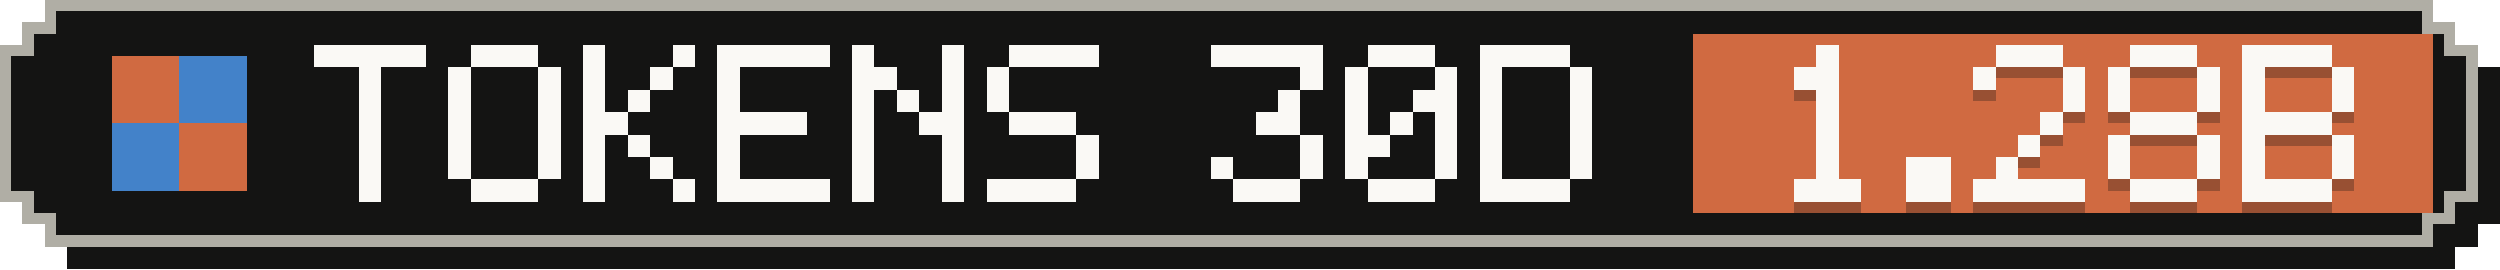
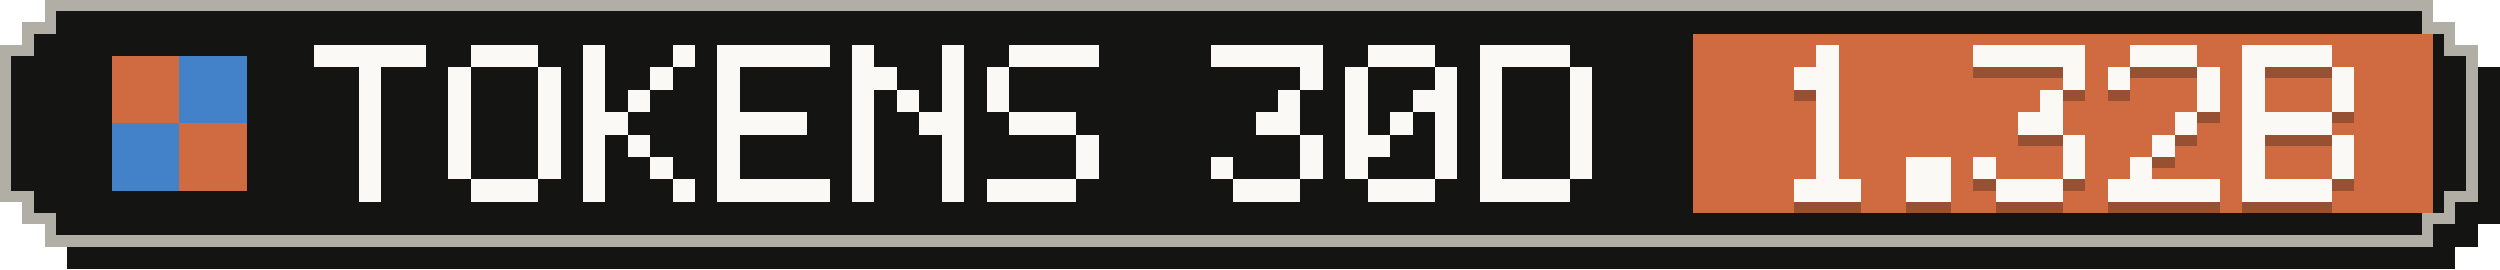
- <svg xmlns="http://www.w3.org/2000/svg" width="223" height="24" viewBox="0 0 223 24" role="img" aria-label="Tokens, last 30 days: 1.28B">
+ <svg xmlns="http://www.w3.org/2000/svg" width="223" height="24" viewBox="0 0 223 24" role="img" aria-label="Tokens, last 30 days: 1.32B">
  <g shape-rendering="crispEdges">
    <path fill="#141413" d="M6,2 H219 V4 H221 V6 H223 V20 H221 V22 H219 V24 H6 V22 H4 V20 H2 V6 H4 V4 H6 Z" />
    <path fill="#b0aea5" d="M4,0 H217 V2 H219 V4 H221 V18 H219 V20 H217 V22 H4 V20 H2 V18 H0 V4 H2 V2 H4 Z" />
    <path fill="#141413" d="M5,1 H216 V3 H218 V5 H220 V17 H218 V19 H216 V21 H5 V19 H3 V17 H1 V5 H3 V3 H5 Z" />
    <rect fill="#d06a41" x="151" y="3" width="66" height="16" />
    <g fill="#d06a41">
      <rect x="10" y="5" width="6" height="6" />
      <rect x="16" y="11" width="6" height="6" />
    </g>
    <g fill="#4382c9">
      <rect x="16" y="5" width="6" height="6" />
      <rect x="10" y="11" width="6" height="6" />
    </g>
    <g fill="#faf9f5">
      <rect x="28" y="4" width="10" height="2" />
      <rect x="32" y="6" width="2" height="2" />
      <rect x="32" y="8" width="2" height="2" />
      <rect x="32" y="10" width="2" height="2" />
      <rect x="32" y="12" width="2" height="2" />
      <rect x="32" y="14" width="2" height="2" />
      <rect x="32" y="16" width="2" height="2" />
      <rect x="42" y="4" width="6" height="2" />
      <rect x="40" y="6" width="2" height="2" />
      <rect x="48" y="6" width="2" height="2" />
      <rect x="40" y="8" width="2" height="2" />
      <rect x="48" y="8" width="2" height="2" />
      <rect x="40" y="10" width="2" height="2" />
      <rect x="48" y="10" width="2" height="2" />
      <rect x="40" y="12" width="2" height="2" />
      <rect x="48" y="12" width="2" height="2" />
      <rect x="40" y="14" width="2" height="2" />
      <rect x="48" y="14" width="2" height="2" />
      <rect x="42" y="16" width="6" height="2" />
      <rect x="52" y="4" width="2" height="2" />
      <rect x="60" y="4" width="2" height="2" />
      <rect x="52" y="6" width="2" height="2" />
      <rect x="58" y="6" width="2" height="2" />
      <rect x="52" y="8" width="2" height="2" />
      <rect x="56" y="8" width="2" height="2" />
      <rect x="52" y="10" width="4" height="2" />
      <rect x="52" y="12" width="2" height="2" />
      <rect x="56" y="12" width="2" height="2" />
      <rect x="52" y="14" width="2" height="2" />
      <rect x="58" y="14" width="2" height="2" />
      <rect x="52" y="16" width="2" height="2" />
      <rect x="60" y="16" width="2" height="2" />
      <rect x="64" y="4" width="10" height="2" />
      <rect x="64" y="6" width="2" height="2" />
      <rect x="64" y="8" width="2" height="2" />
      <rect x="64" y="10" width="8" height="2" />
      <rect x="64" y="12" width="2" height="2" />
      <rect x="64" y="14" width="2" height="2" />
      <rect x="64" y="16" width="10" height="2" />
      <rect x="76" y="4" width="2" height="2" />
      <rect x="84" y="4" width="2" height="2" />
      <rect x="76" y="6" width="4" height="2" />
      <rect x="84" y="6" width="2" height="2" />
      <rect x="76" y="8" width="2" height="2" />
      <rect x="80" y="8" width="2" height="2" />
      <rect x="84" y="8" width="2" height="2" />
      <rect x="76" y="10" width="2" height="2" />
      <rect x="82" y="10" width="4" height="2" />
      <rect x="76" y="12" width="2" height="2" />
      <rect x="84" y="12" width="2" height="2" />
      <rect x="76" y="14" width="2" height="2" />
      <rect x="84" y="14" width="2" height="2" />
      <rect x="76" y="16" width="2" height="2" />
      <rect x="84" y="16" width="2" height="2" />
      <rect x="90" y="4" width="8" height="2" />
      <rect x="88" y="6" width="2" height="2" />
      <rect x="88" y="8" width="2" height="2" />
      <rect x="90" y="10" width="6" height="2" />
      <rect x="96" y="12" width="2" height="2" />
      <rect x="96" y="14" width="2" height="2" />
      <rect x="88" y="16" width="8" height="2" />
      <rect x="108" y="4" width="10" height="2" />
      <rect x="116" y="6" width="2" height="2" />
      <rect x="114" y="8" width="2" height="2" />
      <rect x="112" y="10" width="4" height="2" />
      <rect x="116" y="12" width="2" height="2" />
      <rect x="108" y="14" width="2" height="2" />
      <rect x="116" y="14" width="2" height="2" />
      <rect x="110" y="16" width="6" height="2" />
      <rect x="122" y="4" width="6" height="2" />
      <rect x="120" y="6" width="2" height="2" />
      <rect x="128" y="6" width="2" height="2" />
      <rect x="120" y="8" width="2" height="2" />
      <rect x="126" y="8" width="4" height="2" />
      <rect x="120" y="10" width="2" height="2" />
      <rect x="124" y="10" width="2" height="2" />
      <rect x="128" y="10" width="2" height="2" />
      <rect x="120" y="12" width="4" height="2" />
      <rect x="128" y="12" width="2" height="2" />
      <rect x="120" y="14" width="2" height="2" />
      <rect x="128" y="14" width="2" height="2" />
      <rect x="122" y="16" width="6" height="2" />
      <rect x="132" y="4" width="8" height="2" />
      <rect x="132" y="6" width="2" height="2" />
      <rect x="140" y="6" width="2" height="2" />
      <rect x="132" y="8" width="2" height="2" />
      <rect x="140" y="8" width="2" height="2" />
      <rect x="132" y="10" width="2" height="2" />
      <rect x="140" y="10" width="2" height="2" />
      <rect x="132" y="12" width="2" height="2" />
      <rect x="140" y="12" width="2" height="2" />
      <rect x="132" y="14" width="2" height="2" />
      <rect x="140" y="14" width="2" height="2" />
      <rect x="132" y="16" width="8" height="2" />
    </g>
    <g fill="#141413" fill-opacity=".3">
      <rect x="162" y="5" width="2" height="2" />
      <rect x="160" y="7" width="4" height="2" />
      <rect x="162" y="9" width="2" height="2" />
      <rect x="162" y="11" width="2" height="2" />
      <rect x="162" y="13" width="2" height="2" />
      <rect x="162" y="15" width="2" height="2" />
      <rect x="160" y="17" width="6" height="2" />
      <rect x="170" y="15" width="4" height="2" />
      <rect x="170" y="17" width="4" height="2" />
-       <rect x="178" y="5" width="6" height="2" />
-       <rect x="176" y="7" width="2" height="2" />
+       <rect x="176" y="5" width="10" height="2" />
      <rect x="184" y="7" width="2" height="2" />
-       <rect x="184" y="9" width="2" height="2" />
-       <rect x="182" y="11" width="2" height="2" />
-       <rect x="180" y="13" width="2" height="2" />
-       <rect x="178" y="15" width="2" height="2" />
-       <rect x="176" y="17" width="10" height="2" />
+       <rect x="182" y="9" width="2" height="2" />
+       <rect x="180" y="11" width="4" height="2" />
+       <rect x="184" y="13" width="2" height="2" />
+       <rect x="176" y="15" width="2" height="2" />
+       <rect x="184" y="15" width="2" height="2" />
+       <rect x="178" y="17" width="6" height="2" />
      <rect x="190" y="5" width="6" height="2" />
      <rect x="188" y="7" width="2" height="2" />
      <rect x="196" y="7" width="2" height="2" />
-       <rect x="188" y="9" width="2" height="2" />
      <rect x="196" y="9" width="2" height="2" />
-       <rect x="190" y="11" width="6" height="2" />
-       <rect x="188" y="13" width="2" height="2" />
-       <rect x="196" y="13" width="2" height="2" />
-       <rect x="188" y="15" width="2" height="2" />
-       <rect x="196" y="15" width="2" height="2" />
-       <rect x="190" y="17" width="6" height="2" />
+       <rect x="194" y="11" width="2" height="2" />
+       <rect x="192" y="13" width="2" height="2" />
+       <rect x="190" y="15" width="2" height="2" />
+       <rect x="188" y="17" width="10" height="2" />
      <rect x="200" y="5" width="8" height="2" />
      <rect x="200" y="7" width="2" height="2" />
      <rect x="208" y="7" width="2" height="2" />
      <rect x="200" y="9" width="2" height="2" />
      <rect x="208" y="9" width="2" height="2" />
      <rect x="200" y="11" width="8" height="2" />
      <rect x="200" y="13" width="2" height="2" />
      <rect x="208" y="13" width="2" height="2" />
      <rect x="200" y="15" width="2" height="2" />
      <rect x="208" y="15" width="2" height="2" />
      <rect x="200" y="17" width="8" height="2" />
    </g>
    <g fill="#faf9f5">
      <rect x="162" y="4" width="2" height="2" />
      <rect x="160" y="6" width="4" height="2" />
      <rect x="162" y="8" width="2" height="2" />
      <rect x="162" y="10" width="2" height="2" />
      <rect x="162" y="12" width="2" height="2" />
      <rect x="162" y="14" width="2" height="2" />
      <rect x="160" y="16" width="6" height="2" />
      <rect x="170" y="14" width="4" height="2" />
      <rect x="170" y="16" width="4" height="2" />
-       <rect x="178" y="4" width="6" height="2" />
-       <rect x="176" y="6" width="2" height="2" />
+       <rect x="176" y="4" width="10" height="2" />
      <rect x="184" y="6" width="2" height="2" />
-       <rect x="184" y="8" width="2" height="2" />
-       <rect x="182" y="10" width="2" height="2" />
-       <rect x="180" y="12" width="2" height="2" />
-       <rect x="178" y="14" width="2" height="2" />
-       <rect x="176" y="16" width="10" height="2" />
+       <rect x="182" y="8" width="2" height="2" />
+       <rect x="180" y="10" width="4" height="2" />
+       <rect x="184" y="12" width="2" height="2" />
+       <rect x="176" y="14" width="2" height="2" />
+       <rect x="184" y="14" width="2" height="2" />
+       <rect x="178" y="16" width="6" height="2" />
      <rect x="190" y="4" width="6" height="2" />
      <rect x="188" y="6" width="2" height="2" />
      <rect x="196" y="6" width="2" height="2" />
-       <rect x="188" y="8" width="2" height="2" />
      <rect x="196" y="8" width="2" height="2" />
-       <rect x="190" y="10" width="6" height="2" />
-       <rect x="188" y="12" width="2" height="2" />
-       <rect x="196" y="12" width="2" height="2" />
-       <rect x="188" y="14" width="2" height="2" />
-       <rect x="196" y="14" width="2" height="2" />
-       <rect x="190" y="16" width="6" height="2" />
+       <rect x="194" y="10" width="2" height="2" />
+       <rect x="192" y="12" width="2" height="2" />
+       <rect x="190" y="14" width="2" height="2" />
+       <rect x="188" y="16" width="10" height="2" />
      <rect x="200" y="4" width="8" height="2" />
      <rect x="200" y="6" width="2" height="2" />
      <rect x="208" y="6" width="2" height="2" />
      <rect x="200" y="8" width="2" height="2" />
      <rect x="208" y="8" width="2" height="2" />
      <rect x="200" y="10" width="8" height="2" />
      <rect x="200" y="12" width="2" height="2" />
      <rect x="208" y="12" width="2" height="2" />
      <rect x="200" y="14" width="2" height="2" />
      <rect x="208" y="14" width="2" height="2" />
      <rect x="200" y="16" width="8" height="2" />
    </g>
  </g>
</svg>
